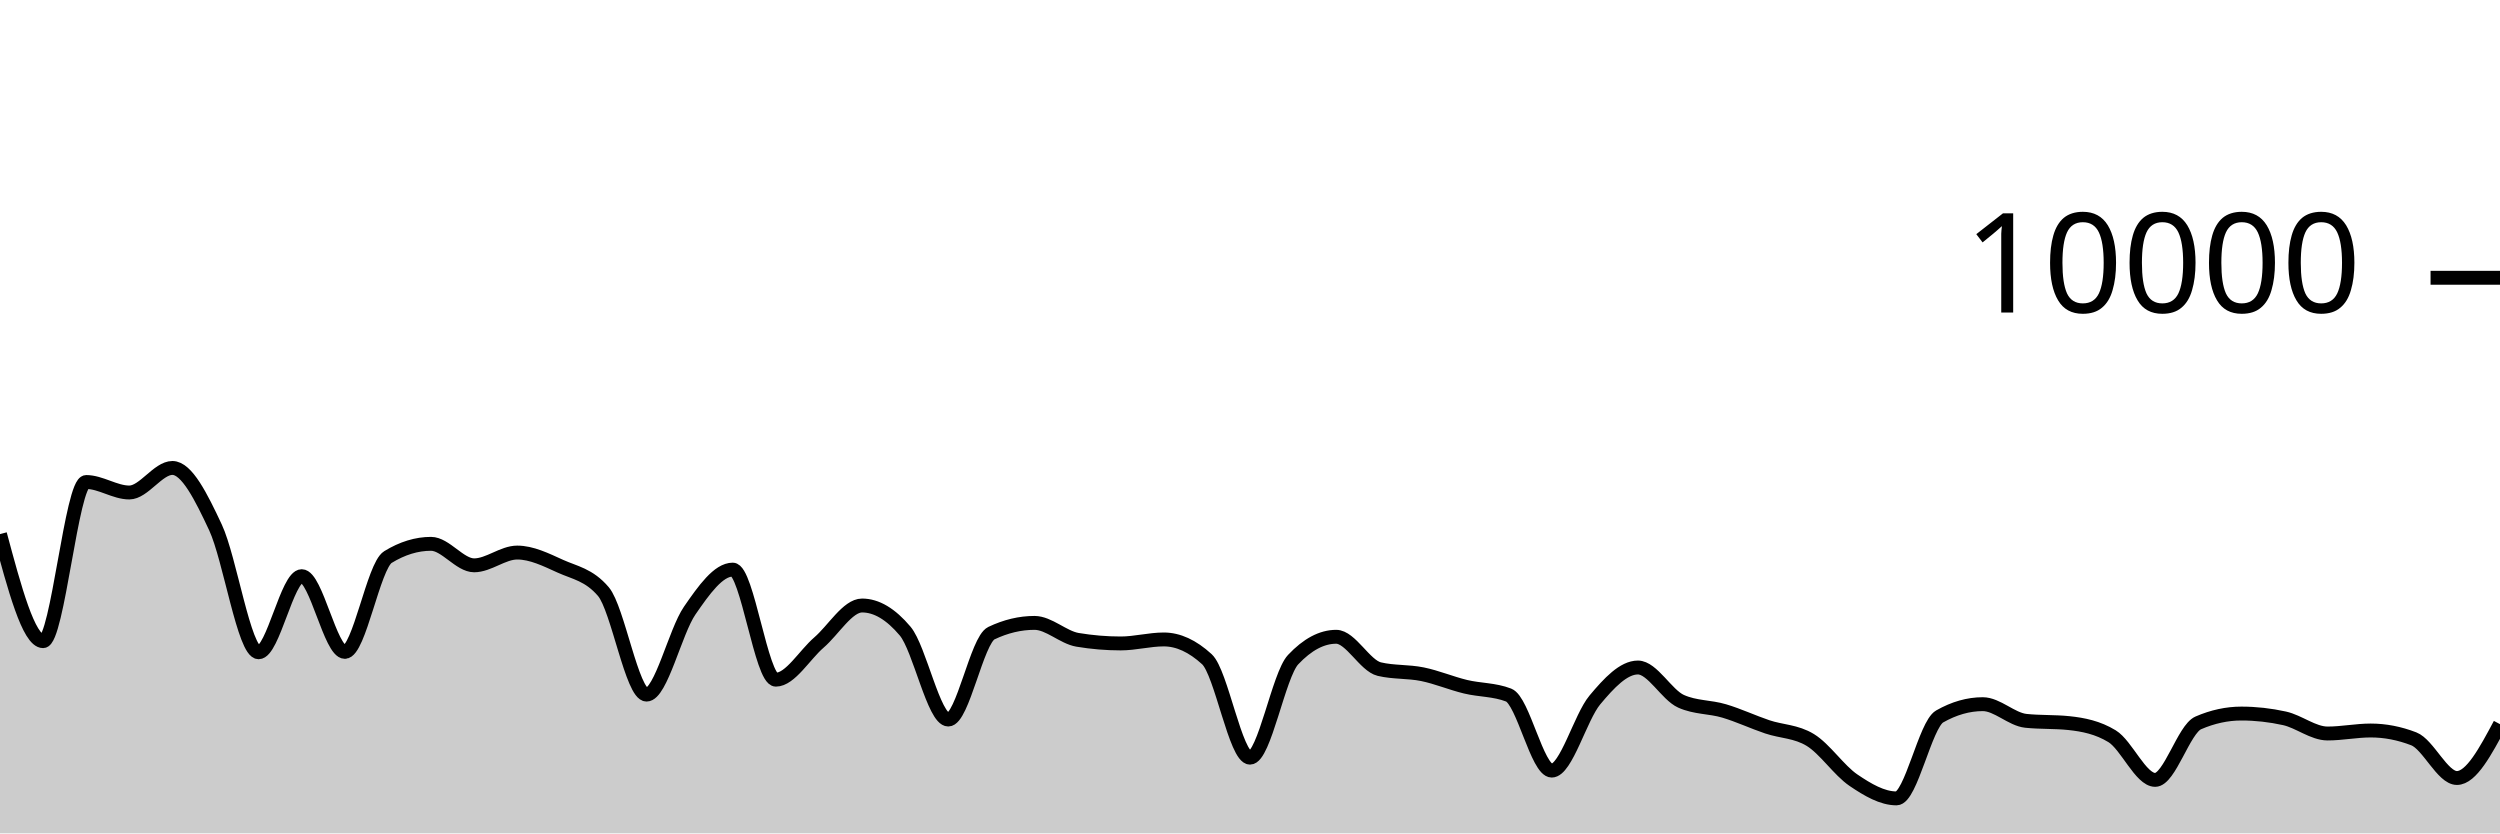
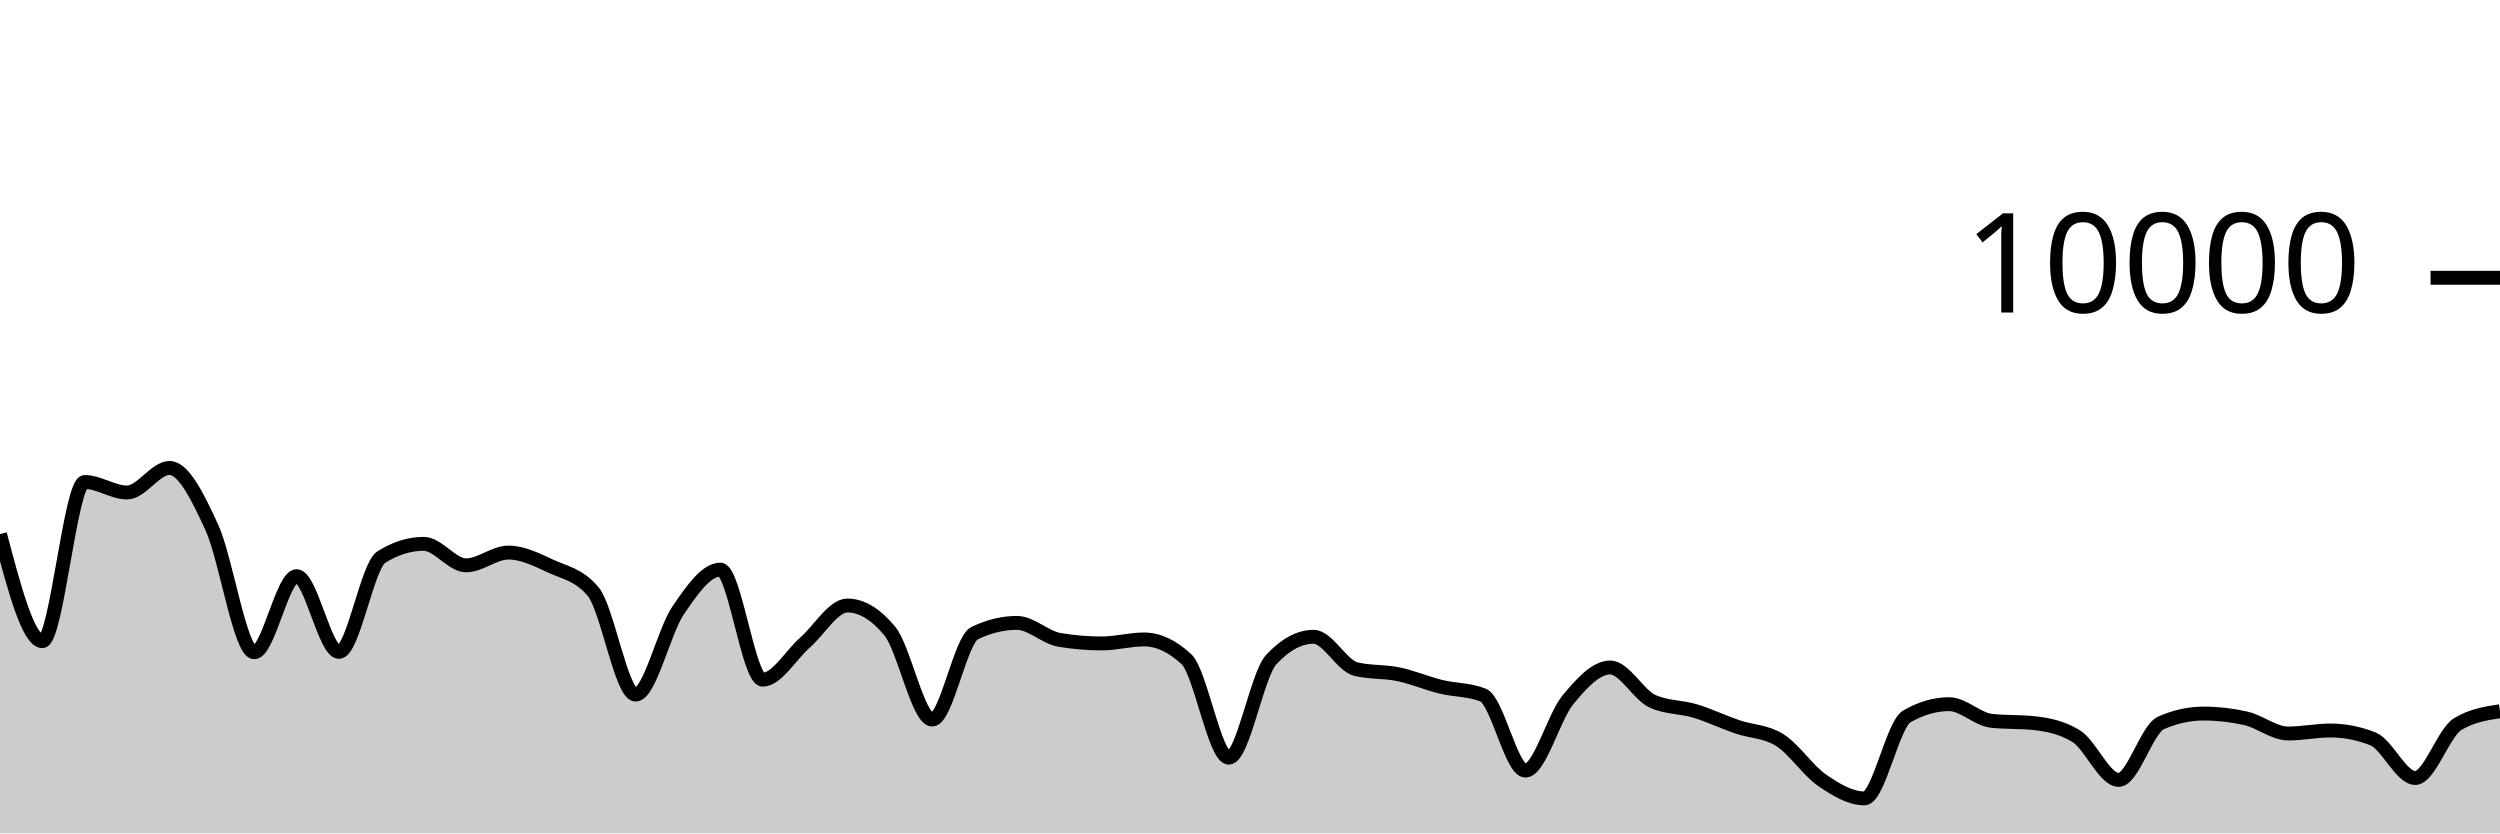
<svg xmlns="http://www.w3.org/2000/svg" viewBox="0 0 180 60">
  <g transform="translate(0,20)">
-     <path class="area" fill="rgba(0, 0, 0, 0.2)" d="M0,18.456C1.034,22.31,2.069,26.164,3.103,26.164C4.138,26.164,5.172,14.704,6.207,14.704C7.241,14.704,8.276,15.46,9.31,15.46C10.345,15.46,11.379,13.692,12.414,13.692C13.448,13.692,14.483,15.768,15.517,17.98C16.552,20.192,17.586,26.964,18.621,26.964C19.655,26.964,20.69,21.484,21.724,21.484C22.759,21.484,23.793,26.936,24.828,26.936C25.862,26.936,26.897,20.743,27.931,20.108C28.966,19.473,30,19.156,31.034,19.156C32.069,19.156,33.103,20.704,34.138,20.704C35.172,20.704,36.207,19.784,37.241,19.784C38.276,19.784,39.31,20.299,40.345,20.768C41.379,21.237,42.414,21.379,43.448,22.6C44.483,23.821,45.517,30.012,46.552,30.012C47.586,30.012,48.621,25.468,49.655,23.968C50.69,22.468,51.724,21.012,52.759,21.012C53.793,21.012,54.828,28.936,55.862,28.936C56.897,28.936,57.931,27.15,58.966,26.26C60,25.37,61.034,23.596,62.069,23.596C63.103,23.596,64.138,24.211,65.172,25.44C66.207,26.669,67.241,31.808,68.276,31.808C69.31,31.808,70.345,26.081,71.379,25.588C72.414,25.095,73.448,24.848,74.483,24.848C75.517,24.848,76.552,25.895,77.586,26.068C78.621,26.241,79.655,26.328,80.69,26.328C81.724,26.328,82.759,26.04,83.793,26.04C84.828,26.04,85.862,26.515,86.897,27.464C87.931,28.413,88.966,34.552,90,34.552C91.034,34.552,92.069,28.595,93.103,27.496C94.138,26.397,95.172,25.848,96.207,25.848C97.241,25.848,98.276,27.931,99.31,28.176C100.345,28.421,101.379,28.333,102.414,28.544C103.448,28.755,104.483,29.194,105.517,29.444C106.552,29.694,107.586,29.644,108.621,30.044C109.655,30.444,110.69,35.484,111.724,35.484C112.759,35.484,113.793,31.637,114.828,30.4C115.862,29.163,116.897,28.06,117.931,28.06C118.966,28.06,120,30.028,121.034,30.492C122.069,30.956,123.103,30.881,124.138,31.188C125.172,31.495,126.207,31.983,127.241,32.332C128.276,32.681,129.31,32.648,130.345,33.28C131.379,33.912,132.414,35.471,133.448,36.172C134.483,36.873,135.517,37.484,136.552,37.484C137.586,37.484,138.621,32.173,139.655,31.584C140.69,30.995,141.724,30.7,142.759,30.7C143.793,30.7,144.828,31.791,145.862,31.9C146.897,32.009,147.931,31.955,148.966,32.064C150,32.173,151.034,32.379,152.069,33.008C153.103,33.637,154.138,36.152,155.172,36.152C156.207,36.152,157.241,32.496,158.276,32.048C159.31,31.6,160.345,31.376,161.379,31.376C162.414,31.376,163.448,31.491,164.483,31.72C165.517,31.949,166.552,32.812,167.586,32.812C168.621,32.812,169.655,32.596,170.69,32.596C171.724,32.596,172.759,32.796,173.793,33.196C174.828,33.596,175.862,36.016,176.897,36.016C177.931,36.016,178.966,34.078,180,32.14L180,40C178.966,40,177.931,40,176.897,40C175.862,40,174.828,40,173.793,40C172.759,40,171.724,40,170.69,40C169.655,40,168.621,40,167.586,40C166.552,40,165.517,40,164.483,40C163.448,40,162.414,40,161.379,40C160.345,40,159.31,40,158.276,40C157.241,40,156.207,40,155.172,40C154.138,40,153.103,40,152.069,40C151.034,40,150,40,148.966,40C147.931,40,146.897,40,145.862,40C144.828,40,143.793,40,142.759,40C141.724,40,140.69,40,139.655,40C138.621,40,137.586,40,136.552,40C135.517,40,134.483,40,133.448,40C132.414,40,131.379,40,130.345,40C129.31,40,128.276,40,127.241,40C126.207,40,125.172,40,124.138,40C123.103,40,122.069,40,121.034,40C120,40,118.966,40,117.931,40C116.897,40,115.862,40,114.828,40C113.793,40,112.759,40,111.724,40C110.69,40,109.655,40,108.621,40C107.586,40,106.552,40,105.517,40C104.483,40,103.448,40,102.414,40C101.379,40,100.345,40,99.31,40C98.276,40,97.241,40,96.207,40C95.172,40,94.138,40,93.103,40C92.069,40,91.034,40,90,40C88.966,40,87.931,40,86.897,40C85.862,40,84.828,40,83.793,40C82.759,40,81.724,40,80.69,40C79.655,40,78.621,40,77.586,40C76.552,40,75.517,40,74.483,40C73.448,40,72.414,40,71.379,40C70.345,40,69.31,40,68.276,40C67.241,40,66.207,40,65.172,40C64.138,40,63.103,40,62.069,40C61.034,40,60,40,58.966,40C57.931,40,56.897,40,55.862,40C54.828,40,53.793,40,52.759,40C51.724,40,50.69,40,49.655,40C48.621,40,47.586,40,46.552,40C45.517,40,44.483,40,43.448,40C42.414,40,41.379,40,40.345,40C39.31,40,38.276,40,37.241,40C36.207,40,35.172,40,34.138,40C33.103,40,32.069,40,31.034,40C30,40,28.966,40,27.931,40C26.897,40,25.862,40,24.828,40C23.793,40,22.759,40,21.724,40C20.69,40,19.655,40,18.621,40C17.586,40,16.552,40,15.517,40C14.483,40,13.448,40,12.414,40C11.379,40,10.345,40,9.31,40C8.276,40,7.241,40,6.207,40C5.172,40,4.138,40,3.103,40C2.069,40,1.034,40,0,40Z" />
-     <path class="line" stroke="black" fill="none" d="M0,18.456C1.034,22.31,2.069,26.164,3.103,26.164C4.138,26.164,5.172,14.704,6.207,14.704C7.241,14.704,8.276,15.46,9.31,15.46C10.345,15.46,11.379,13.692,12.414,13.692C13.448,13.692,14.483,15.768,15.517,17.98C16.552,20.192,17.586,26.964,18.621,26.964C19.655,26.964,20.69,21.484,21.724,21.484C22.759,21.484,23.793,26.936,24.828,26.936C25.862,26.936,26.897,20.743,27.931,20.108C28.966,19.473,30,19.156,31.034,19.156C32.069,19.156,33.103,20.704,34.138,20.704C35.172,20.704,36.207,19.784,37.241,19.784C38.276,19.784,39.31,20.299,40.345,20.768C41.379,21.237,42.414,21.379,43.448,22.6C44.483,23.821,45.517,30.012,46.552,30.012C47.586,30.012,48.621,25.468,49.655,23.968C50.69,22.468,51.724,21.012,52.759,21.012C53.793,21.012,54.828,28.936,55.862,28.936C56.897,28.936,57.931,27.15,58.966,26.26C60,25.37,61.034,23.596,62.069,23.596C63.103,23.596,64.138,24.211,65.172,25.44C66.207,26.669,67.241,31.808,68.276,31.808C69.31,31.808,70.345,26.081,71.379,25.588C72.414,25.095,73.448,24.848,74.483,24.848C75.517,24.848,76.552,25.895,77.586,26.068C78.621,26.241,79.655,26.328,80.69,26.328C81.724,26.328,82.759,26.04,83.793,26.04C84.828,26.04,85.862,26.515,86.897,27.464C87.931,28.413,88.966,34.552,90,34.552C91.034,34.552,92.069,28.595,93.103,27.496C94.138,26.397,95.172,25.848,96.207,25.848C97.241,25.848,98.276,27.931,99.31,28.176C100.345,28.421,101.379,28.333,102.414,28.544C103.448,28.755,104.483,29.194,105.517,29.444C106.552,29.694,107.586,29.644,108.621,30.044C109.655,30.444,110.69,35.484,111.724,35.484C112.759,35.484,113.793,31.637,114.828,30.4C115.862,29.163,116.897,28.06,117.931,28.06C118.966,28.06,120,30.028,121.034,30.492C122.069,30.956,123.103,30.881,124.138,31.188C125.172,31.495,126.207,31.983,127.241,32.332C128.276,32.681,129.31,32.648,130.345,33.28C131.379,33.912,132.414,35.471,133.448,36.172C134.483,36.873,135.517,37.484,136.552,37.484C137.586,37.484,138.621,32.173,139.655,31.584C140.69,30.995,141.724,30.7,142.759,30.7C143.793,30.7,144.828,31.791,145.862,31.9C146.897,32.009,147.931,31.955,148.966,32.064C150,32.173,151.034,32.379,152.069,33.008C153.103,33.637,154.138,36.152,155.172,36.152C156.207,36.152,157.241,32.496,158.276,32.048C159.31,31.6,160.345,31.376,161.379,31.376C162.414,31.376,163.448,31.491,164.483,31.72C165.517,31.949,166.552,32.812,167.586,32.812C168.621,32.812,169.655,32.596,170.69,32.596C171.724,32.596,172.759,32.796,173.793,33.196C174.828,33.596,175.862,36.016,176.897,36.016C177.931,36.016,178.966,34.078,180,32.14" />
+     <path class="area" fill="rgba(0, 0, 0, 0.2)" d="M0,18.456C1.017,22.31,2.034,26.164,3.051,26.164C4.068,26.164,5.085,14.704,6.102,14.704C7.119,14.704,8.136,15.46,9.153,15.46C10.169,15.46,11.186,13.692,12.203,13.692C13.22,13.692,14.237,15.768,15.254,17.98C16.271,20.192,17.288,26.964,18.305,26.964C19.322,26.964,20.339,21.484,21.356,21.484C22.373,21.484,23.39,26.936,24.407,26.936C25.424,26.936,26.441,20.743,27.458,20.108C28.475,19.473,29.492,19.156,30.508,19.156C31.525,19.156,32.542,20.704,33.559,20.704C34.576,20.704,35.593,19.784,36.61,19.784C37.627,19.784,38.644,20.299,39.661,20.768C40.678,21.237,41.695,21.379,42.712,22.6C43.729,23.821,44.746,30.012,45.763,30.012C46.78,30.012,47.797,25.468,48.814,23.968C49.831,22.468,50.847,21.012,51.864,21.012C52.881,21.012,53.898,28.936,54.915,28.936C55.932,28.936,56.949,27.15,57.966,26.26C58.983,25.37,60,23.596,61.017,23.596C62.034,23.596,63.051,24.211,64.068,25.44C65.085,26.669,66.102,31.808,67.119,31.808C68.136,31.808,69.153,26.081,70.169,25.588C71.186,25.095,72.203,24.848,73.22,24.848C74.237,24.848,75.254,25.895,76.271,26.068C77.288,26.241,78.305,26.328,79.322,26.328C80.339,26.328,81.356,26.04,82.373,26.04C83.39,26.04,84.407,26.515,85.424,27.464C86.441,28.413,87.458,34.552,88.475,34.552C89.492,34.552,90.508,28.595,91.525,27.496C92.542,26.397,93.559,25.848,94.576,25.848C95.593,25.848,96.61,27.931,97.627,28.176C98.644,28.421,99.661,28.333,100.678,28.544C101.695,28.755,102.712,29.194,103.729,29.444C104.746,29.694,105.763,29.644,106.78,30.044C107.797,30.444,108.814,35.484,109.831,35.484C110.847,35.484,111.864,31.637,112.881,30.4C113.898,29.163,114.915,28.06,115.932,28.06C116.949,28.06,117.966,30.028,118.983,30.492C120,30.956,121.017,30.881,122.034,31.188C123.051,31.495,124.068,31.983,125.085,32.332C126.102,32.681,127.119,32.648,128.136,33.28C129.153,33.912,130.169,35.471,131.186,36.172C132.203,36.873,133.22,37.484,134.237,37.484C135.254,37.484,136.271,32.173,137.288,31.584C138.305,30.995,139.322,30.7,140.339,30.7C141.356,30.7,142.373,31.791,143.39,31.9C144.407,32.009,145.424,31.955,146.441,32.064C147.458,32.173,148.475,32.379,149.492,33.008C150.508,33.637,151.525,36.152,152.542,36.152C153.559,36.152,154.576,32.496,155.593,32.048C156.61,31.6,157.627,31.376,158.644,31.376C159.661,31.376,160.678,31.491,161.695,31.72C162.712,31.949,163.729,32.812,164.746,32.812C165.763,32.812,166.78,32.596,167.797,32.596C168.814,32.596,169.831,32.796,170.847,33.196C171.864,33.596,172.881,36.016,173.898,36.016C174.915,36.016,175.932,32.761,176.949,32.14C177.966,31.519,178.983,31.363,180,31.208L180,40C178.983,40,177.966,40,176.949,40C175.932,40,174.915,40,173.898,40C172.881,40,171.864,40,170.847,40C169.831,40,168.814,40,167.797,40C166.78,40,165.763,40,164.746,40C163.729,40,162.712,40,161.695,40C160.678,40,159.661,40,158.644,40C157.627,40,156.61,40,155.593,40C154.576,40,153.559,40,152.542,40C151.525,40,150.508,40,149.492,40C148.475,40,147.458,40,146.441,40C145.424,40,144.407,40,143.39,40C142.373,40,141.356,40,140.339,40C139.322,40,138.305,40,137.288,40C136.271,40,135.254,40,134.237,40C133.22,40,132.203,40,131.186,40C130.169,40,129.153,40,128.136,40C127.119,40,126.102,40,125.085,40C124.068,40,123.051,40,122.034,40C121.017,40,120,40,118.983,40C117.966,40,116.949,40,115.932,40C114.915,40,113.898,40,112.881,40C111.864,40,110.847,40,109.831,40C108.814,40,107.797,40,106.78,40C105.763,40,104.746,40,103.729,40C102.712,40,101.695,40,100.678,40C99.661,40,98.644,40,97.627,40C96.61,40,95.593,40,94.576,40C93.559,40,92.542,40,91.525,40C90.508,40,89.492,40,88.475,40C87.458,40,86.441,40,85.424,40C84.407,40,83.39,40,82.373,40C81.356,40,80.339,40,79.322,40C78.305,40,77.288,40,76.271,40C75.254,40,74.237,40,73.22,40C72.203,40,71.186,40,70.169,40C69.153,40,68.136,40,67.119,40C66.102,40,65.085,40,64.068,40C63.051,40,62.034,40,61.017,40C60,40,58.983,40,57.966,40C56.949,40,55.932,40,54.915,40C53.898,40,52.881,40,51.864,40C50.847,40,49.831,40,48.814,40C47.797,40,46.78,40,45.763,40C44.746,40,43.729,40,42.712,40C41.695,40,40.678,40,39.661,40C38.644,40,37.627,40,36.61,40C35.593,40,34.576,40,33.559,40C32.542,40,31.525,40,30.508,40C29.492,40,28.475,40,27.458,40C26.441,40,25.424,40,24.407,40C23.39,40,22.373,40,21.356,40C20.339,40,19.322,40,18.305,40C17.288,40,16.271,40,15.254,40C14.237,40,13.22,40,12.203,40C11.186,40,10.169,40,9.153,40C8.136,40,7.119,40,6.102,40C5.085,40,4.068,40,3.051,40C2.034,40,1.017,40,0,40Z" />
+     <path class="line" stroke="black" fill="none" d="M0,18.456C1.017,22.31,2.034,26.164,3.051,26.164C4.068,26.164,5.085,14.704,6.102,14.704C7.119,14.704,8.136,15.46,9.153,15.46C10.169,15.46,11.186,13.692,12.203,13.692C13.22,13.692,14.237,15.768,15.254,17.98C16.271,20.192,17.288,26.964,18.305,26.964C19.322,26.964,20.339,21.484,21.356,21.484C22.373,21.484,23.39,26.936,24.407,26.936C25.424,26.936,26.441,20.743,27.458,20.108C28.475,19.473,29.492,19.156,30.508,19.156C31.525,19.156,32.542,20.704,33.559,20.704C34.576,20.704,35.593,19.784,36.61,19.784C37.627,19.784,38.644,20.299,39.661,20.768C40.678,21.237,41.695,21.379,42.712,22.6C43.729,23.821,44.746,30.012,45.763,30.012C46.78,30.012,47.797,25.468,48.814,23.968C49.831,22.468,50.847,21.012,51.864,21.012C52.881,21.012,53.898,28.936,54.915,28.936C55.932,28.936,56.949,27.15,57.966,26.26C58.983,25.37,60,23.596,61.017,23.596C62.034,23.596,63.051,24.211,64.068,25.44C65.085,26.669,66.102,31.808,67.119,31.808C68.136,31.808,69.153,26.081,70.169,25.588C71.186,25.095,72.203,24.848,73.22,24.848C74.237,24.848,75.254,25.895,76.271,26.068C77.288,26.241,78.305,26.328,79.322,26.328C80.339,26.328,81.356,26.04,82.373,26.04C83.39,26.04,84.407,26.515,85.424,27.464C86.441,28.413,87.458,34.552,88.475,34.552C89.492,34.552,90.508,28.595,91.525,27.496C92.542,26.397,93.559,25.848,94.576,25.848C95.593,25.848,96.61,27.931,97.627,28.176C98.644,28.421,99.661,28.333,100.678,28.544C101.695,28.755,102.712,29.194,103.729,29.444C104.746,29.694,105.763,29.644,106.78,30.044C107.797,30.444,108.814,35.484,109.831,35.484C110.847,35.484,111.864,31.637,112.881,30.4C113.898,29.163,114.915,28.06,115.932,28.06C116.949,28.06,117.966,30.028,118.983,30.492C120,30.956,121.017,30.881,122.034,31.188C123.051,31.495,124.068,31.983,125.085,32.332C126.102,32.681,127.119,32.648,128.136,33.28C129.153,33.912,130.169,35.471,131.186,36.172C132.203,36.873,133.22,37.484,134.237,37.484C135.254,37.484,136.271,32.173,137.288,31.584C138.305,30.995,139.322,30.7,140.339,30.7C141.356,30.7,142.373,31.791,143.39,31.9C144.407,32.009,145.424,31.955,146.441,32.064C147.458,32.173,148.475,32.379,149.492,33.008C150.508,33.637,151.525,36.152,152.542,36.152C153.559,36.152,154.576,32.496,155.593,32.048C156.61,31.6,157.627,31.376,158.644,31.376C159.661,31.376,160.678,31.491,161.695,31.72C162.712,31.949,163.729,32.812,164.746,32.812C165.763,32.812,166.78,32.596,167.797,32.596C168.814,32.596,169.831,32.796,170.847,33.196C171.864,33.596,172.881,36.016,173.898,36.016C174.915,36.016,175.932,32.761,176.949,32.14C177.966,31.519,178.983,31.363,180,31.208" />
    <path class="axis-ceiling" stroke-width="1" stroke="black" fill="none" d="M175,0L180,0" />
    <text class="axis-ceiling-label" font-family="sans-serif" text-anchor="end" font-size="10px" x="170" y="2.5">10000</text>
  </g>
</svg>
